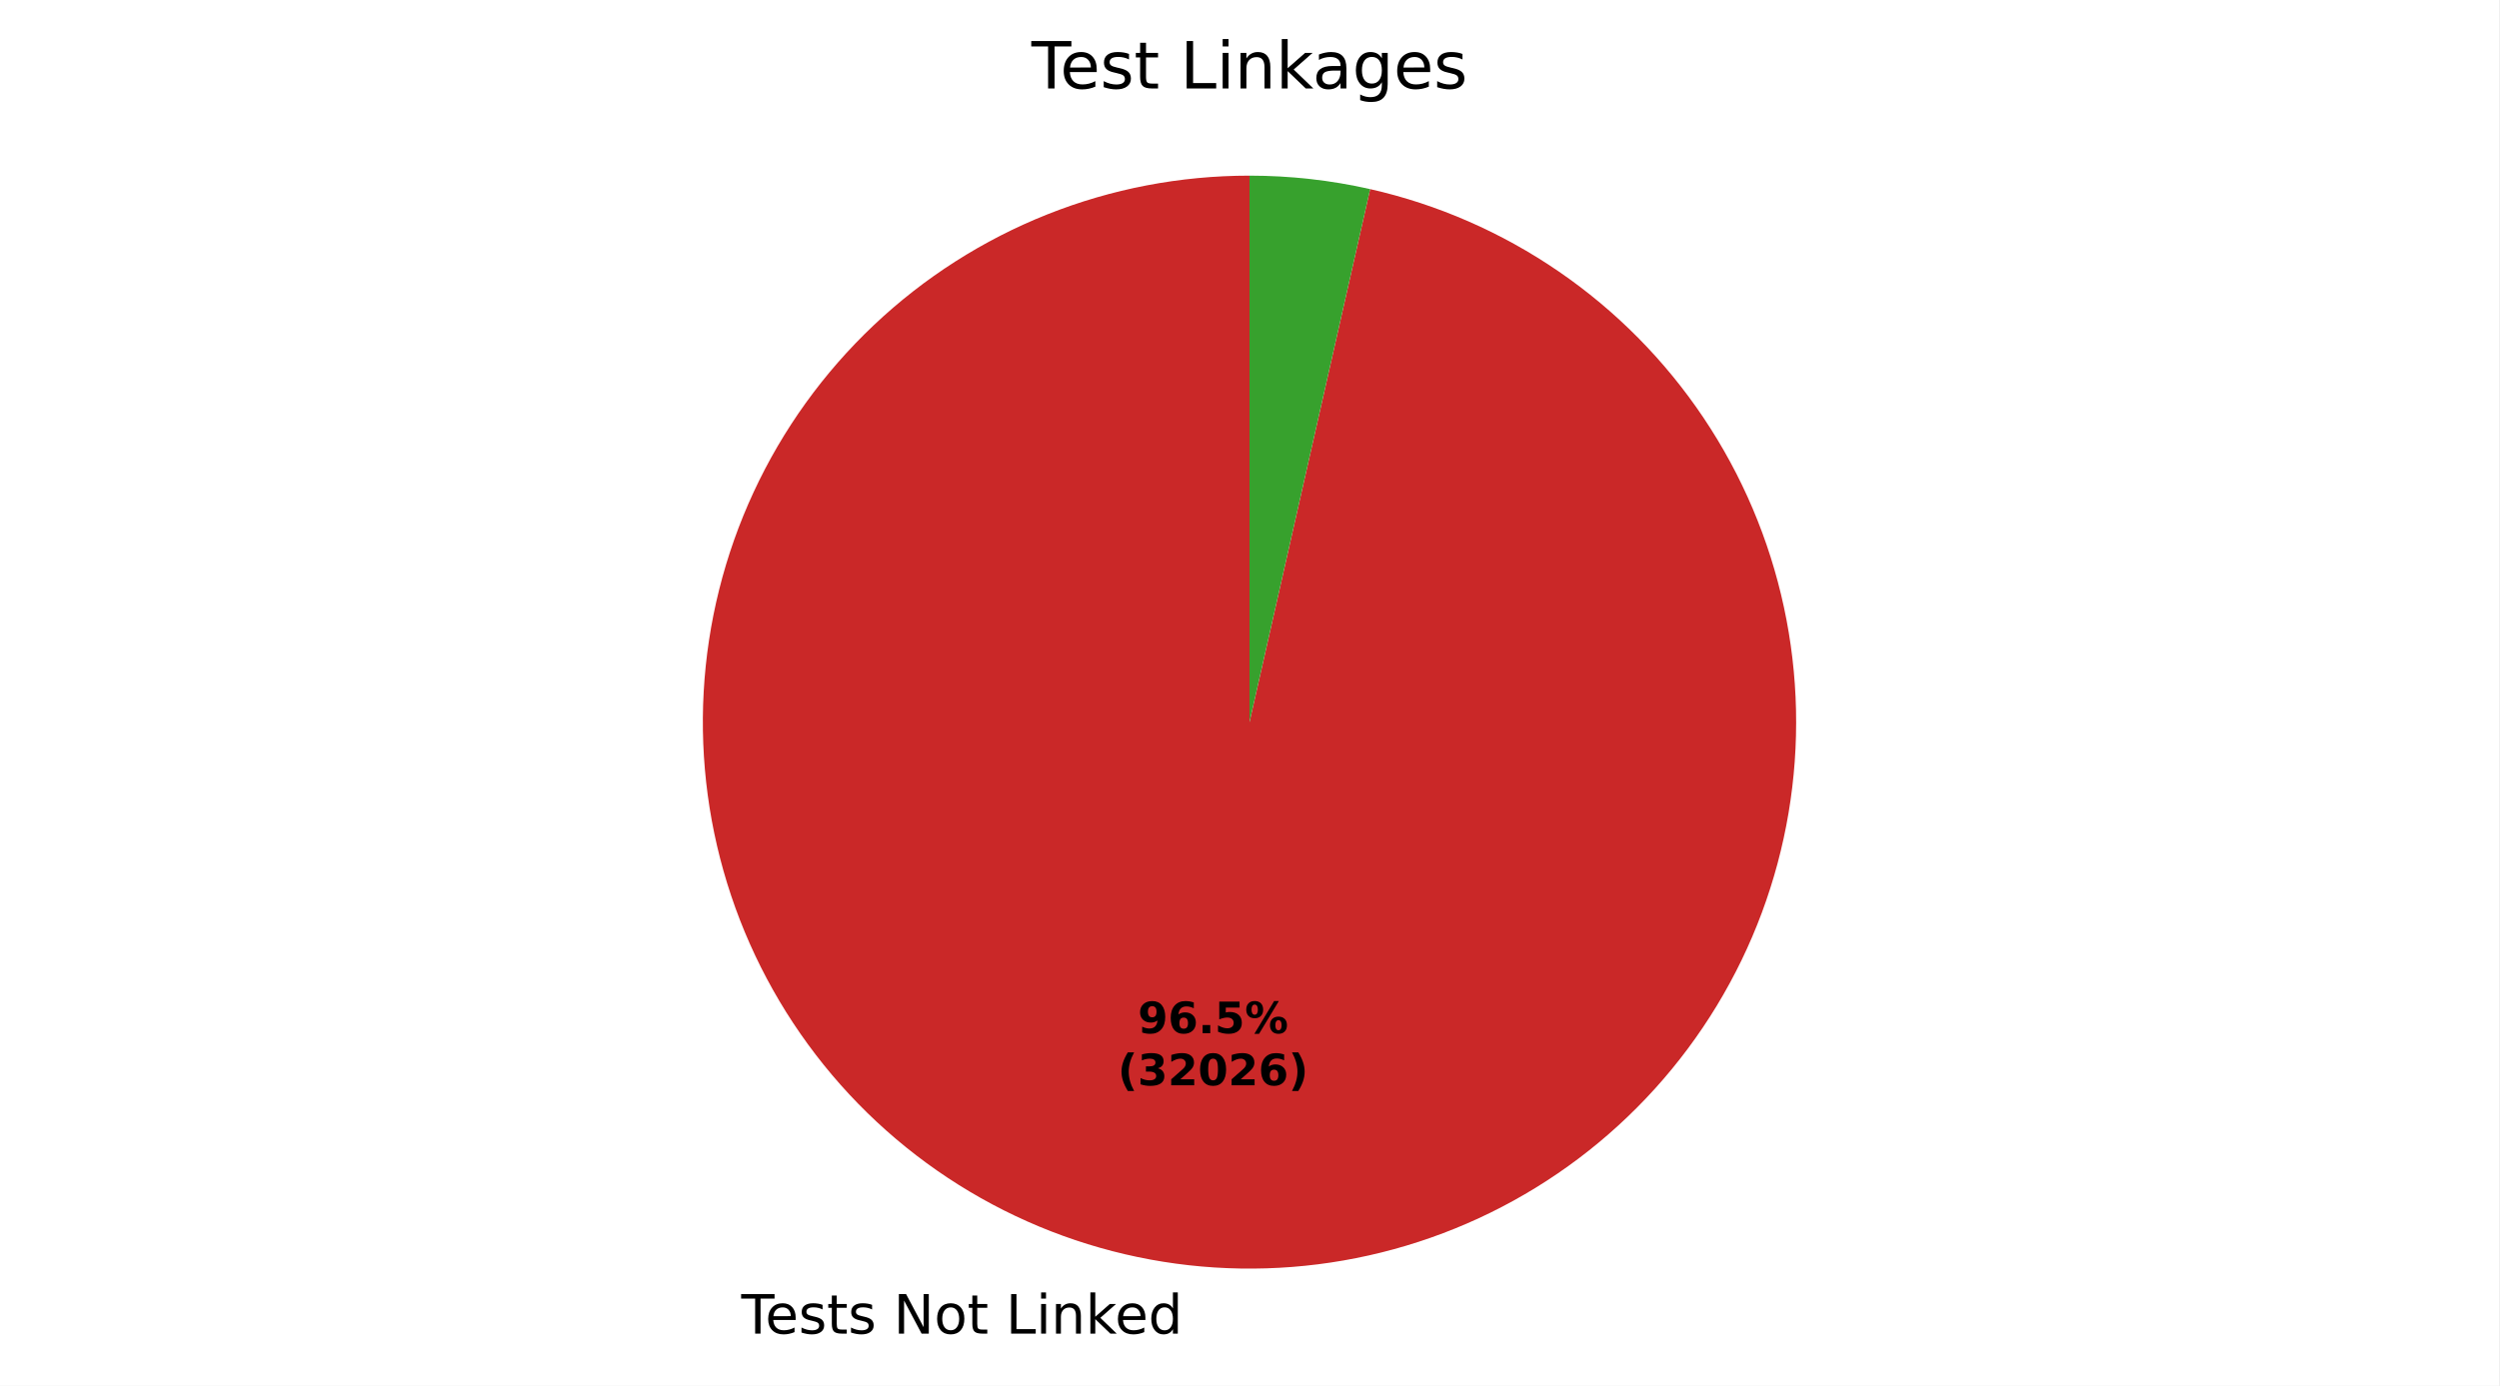
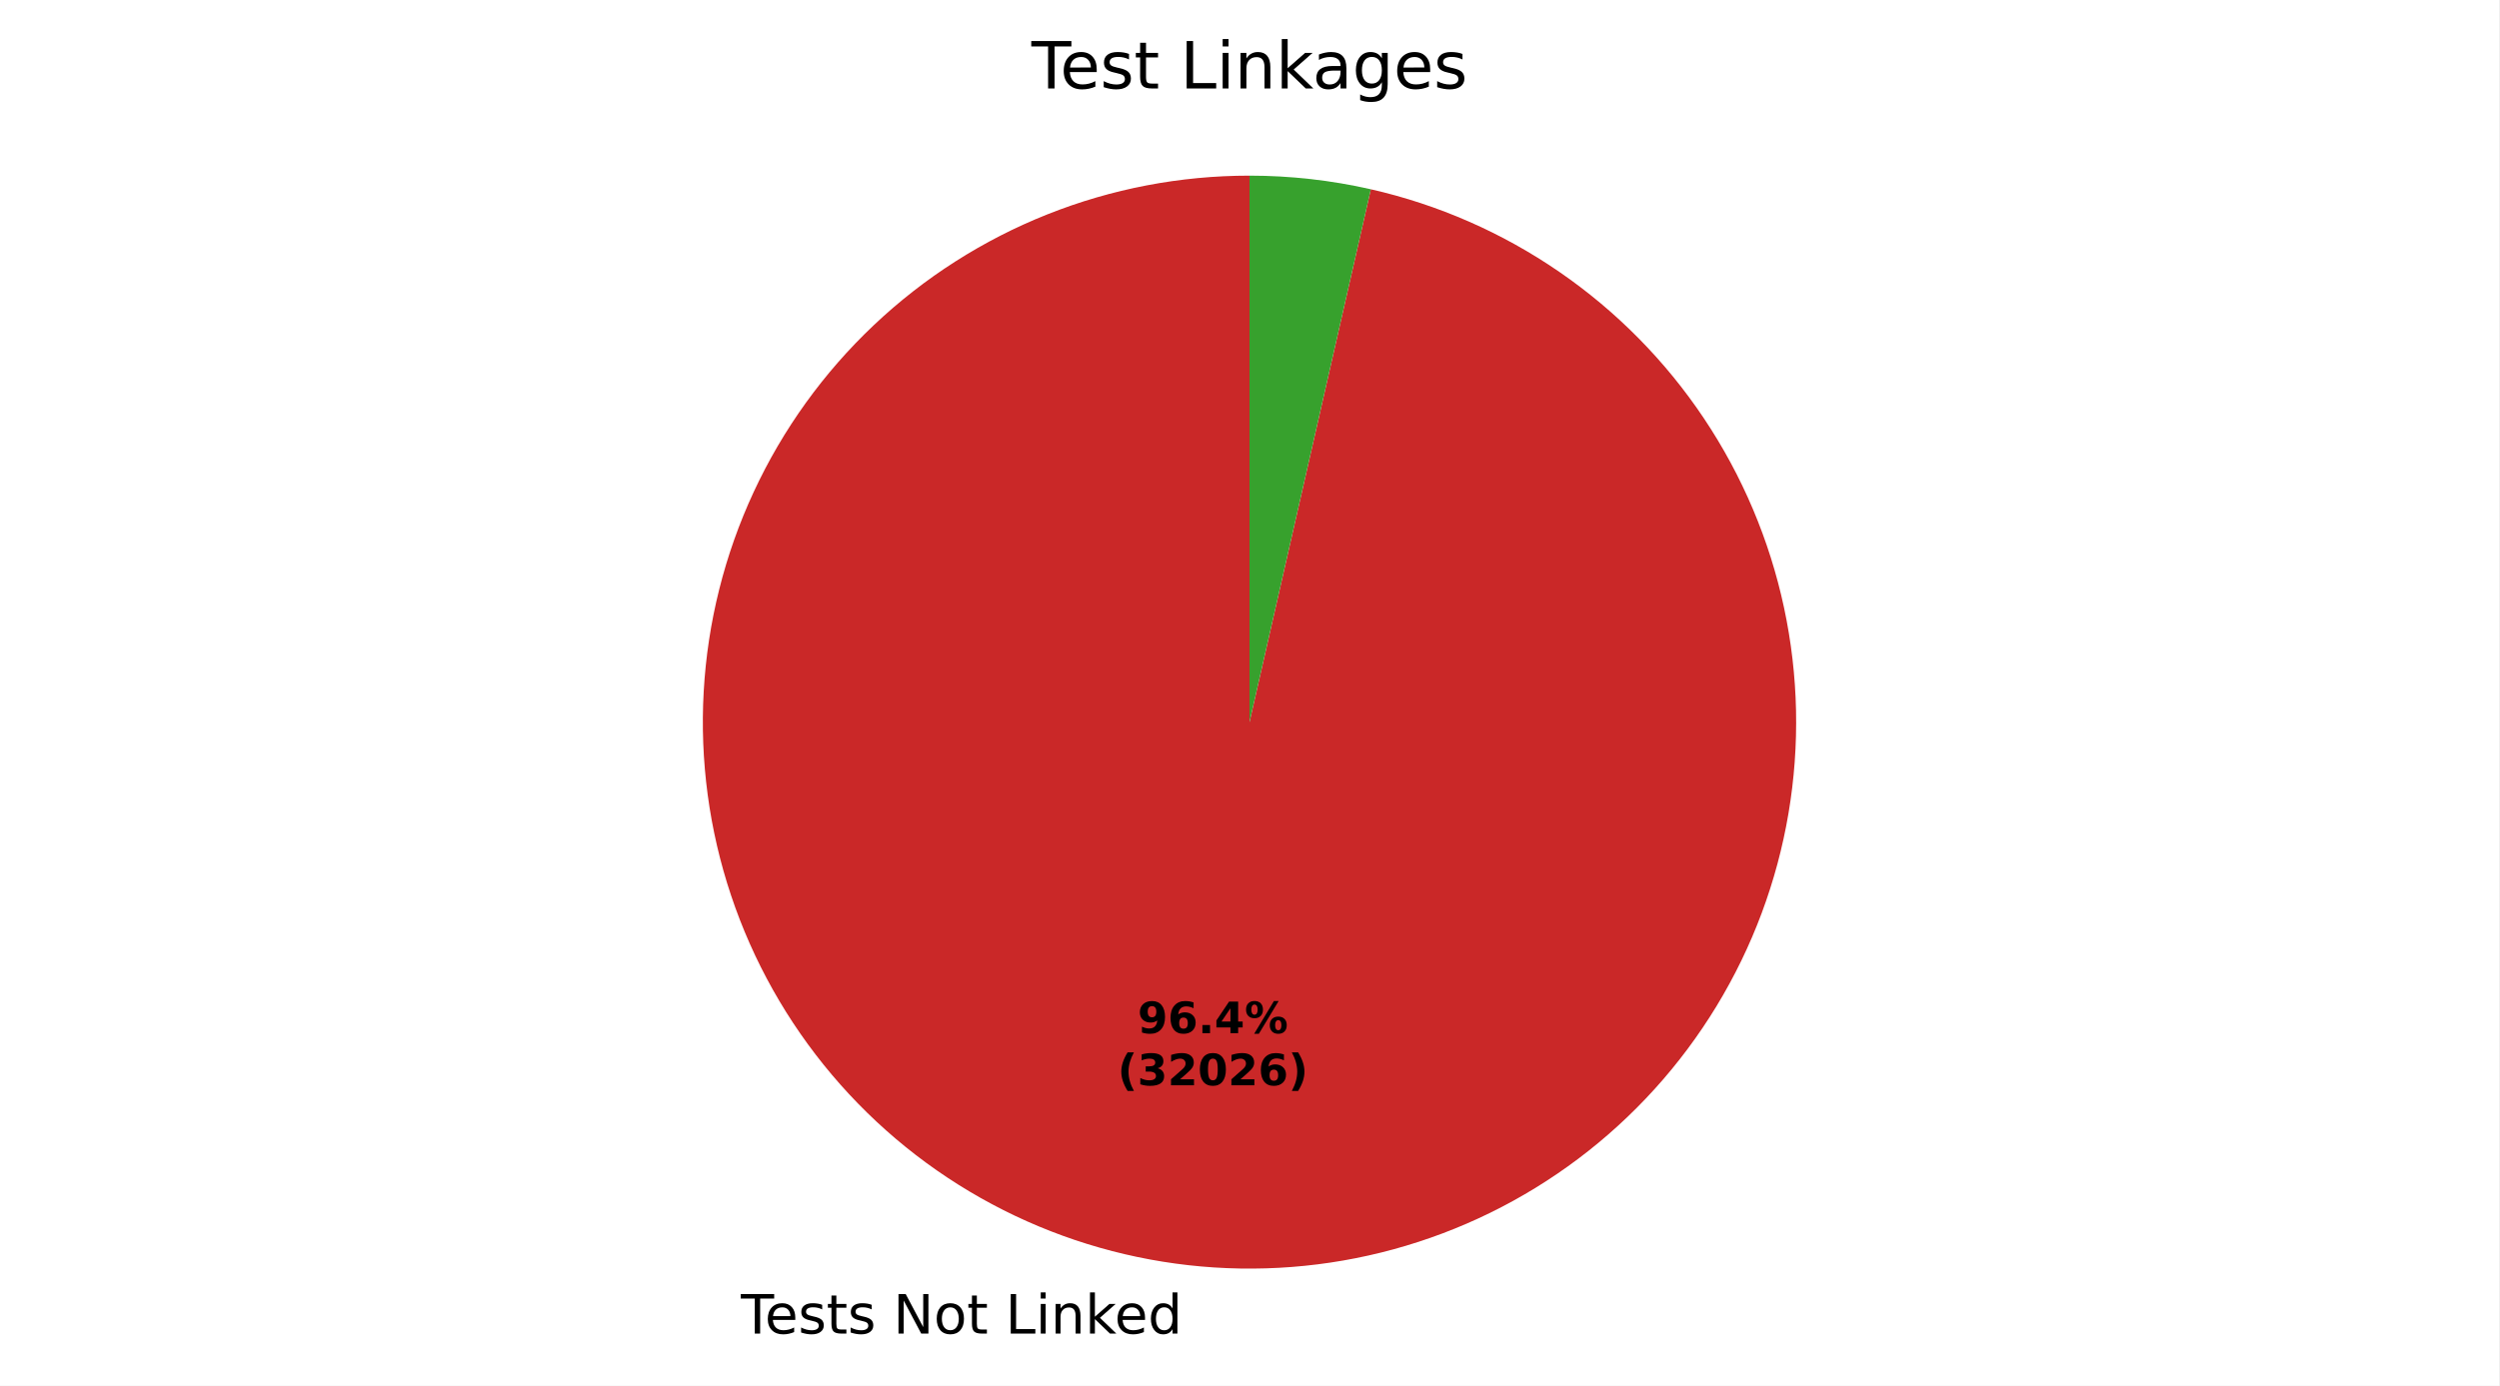
- <svg xmlns="http://www.w3.org/2000/svg" xmlns:xlink="http://www.w3.org/1999/xlink" width="460.8pt" height="255.593pt" viewBox="0 0 460.8 255.593" version="1.1">
+ <svg xmlns="http://www.w3.org/2000/svg" xmlns:xlink="http://www.w3.org/1999/xlink" width="460.8pt" height="255.585pt" viewBox="0 0 460.8 255.585" version="1.1">
  <defs>
    <style type="text/css">*{stroke-linejoin: round; stroke-linecap: butt}</style>
  </defs>
  <g id="figure_1">
    <g id="patch_1">
-       <path d="M 0 255.593  L 460.8 255.593  L 460.8 0  L 0 0  z " style="fill: #ffffff" />
+       <path d="M 0 255.585  L 460.8 255.585  L 460.8 0  L 0 0  z " style="fill: #ffffff" />
    </g>
    <g id="axes_1">
      <g id="patch_2">
-         <path d="M 230.4 32.398  C 217.635 32.398 204.985 34.823 193.125 39.544  C 181.264 44.264 170.408 51.195 161.134 59.967  C 151.86 68.739 144.336 79.193 138.963 90.772  C 133.59 102.352 130.466 114.847 129.756 127.593  C 129.046 140.338 130.764 153.103 134.818 165.208  C 138.871 177.312 145.188 188.538 153.43 198.285  C 161.673 208.032 171.692 216.126 182.955 222.134  C 194.218 228.143 206.52 231.957 219.207 233.375  C 231.893 234.792 244.734 233.787 257.045 230.413  C 269.356 227.038 280.915 221.356 291.106 213.668  C 301.297 205.98 309.935 196.426 316.56 185.515  C 323.186 174.604 327.678 162.533 329.799 149.945  C 331.92 137.357 331.63 124.48 328.946 112  C 326.261 99.52 321.23 87.663 314.121 77.061  C 307.012 66.458 297.953 57.302 287.427 50.08  C 276.901 42.859 265.099 37.702 252.648 34.884  L 230.4 133.198  z " style="fill: #ca2828" />
+         <path d="M 230.4 32.398  C 217.637 32.398 204.99 34.822 193.132 39.541  C 181.274 44.259 170.419 51.187 161.145 59.956  C 151.872 68.724 144.348 79.175 138.973 90.75  C 133.599 102.326 130.472 114.818 129.758 127.561  C 129.044 140.303 130.757 153.066 134.805 165.17  C 138.853 177.273 145.163 188.499 153.399 198.248  C 161.635 207.997 171.648 216.094 182.906 222.108  C 194.163 228.121 206.46 231.942 219.143 233.368  C 231.825 234.793 244.664 233.797 256.975 230.432  C 269.286 227.067 280.847 221.395 291.042 213.717  C 301.236 206.039 309.881 196.494 316.514 185.591  C 323.148 174.688 327.651 162.623 329.783 150.04  C 331.915 137.457 331.639 124.582 328.968 112.102  C 326.297 99.623 321.28 87.763 314.184 77.155  C 307.088 66.546 298.042 57.382 287.527 50.149  C 277.012 42.916 265.218 37.745 252.774 34.913  L 230.4 133.198  z " style="fill: #ca2828" />
      </g>
      <g id="patch_3">
-         <path d="M 252.648 34.884  C 249.001 34.059 245.31 33.437 241.593 33.022  C 237.877 32.606 234.14 32.398 230.4 32.398  L 230.4 133.198  z " style="fill: #37a12d" />
+         <path d="M 252.774 34.913  C 249.106 34.078 245.395 33.449 241.657 33.029  C 237.92 32.609 234.161 32.398 230.4 32.398  L 230.4 133.198  z " style="fill: #37a12d" />
      </g>
      <g id="matplotlib.axis_1" />
      <g id="matplotlib.axis_2" />
      <g id="text_1">
-         <g transform="translate(136.6859 245.9905) scale(0.1 -0.1)">
+         <g transform="translate(136.6155 245.9826) scale(0.1 -0.1)">
          <defs>
            <path id="DejaVuSans-37" d="M -19 4666  L 3928 4666  L 3928 4134  L 2272 4134  L 2272 0  L 1638 0  L 1638 4134  L -19 4134  L -19 4666  z " transform="scale(0.015625)" />
            <path id="DejaVuSans-48" d="M 3597 1894  L 3597 1613  L 953 1613  Q 991 1019 1311 708  Q 1631 397 2203 397  Q 2534 397 2845 478  Q 3156 559 3463 722  L 3463 178  Q 3153 47 2828 -22  Q 2503 -91 2169 -91  Q 1331 -91 842 396  Q 353 884 353 1716  Q 353 2575 817 3079  Q 1281 3584 2069 3584  Q 2775 3584 3186 3129  Q 3597 2675 3597 1894  z M 3022 2063  Q 3016 2534 2758 2815  Q 2500 3097 2075 3097  Q 1594 3097 1305 2825  Q 1016 2553 972 2059  L 3022 2063  z " transform="scale(0.015625)" />
            <path id="DejaVuSans-56" d="M 2834 3397  L 2834 2853  Q 2591 2978 2328 3040  Q 2066 3103 1784 3103  Q 1356 3103 1142 2972  Q 928 2841 928 2578  Q 928 2378 1081 2264  Q 1234 2150 1697 2047  L 1894 2003  Q 2506 1872 2764 1633  Q 3022 1394 3022 966  Q 3022 478 2636 193  Q 2250 -91 1575 -91  Q 1294 -91 989 -36  Q 684 19 347 128  L 347 722  Q 666 556 975 473  Q 1284 391 1588 391  Q 1994 391 2212 530  Q 2431 669 2431 922  Q 2431 1156 2273 1281  Q 2116 1406 1581 1522  L 1381 1569  Q 847 1681 609 1914  Q 372 2147 372 2553  Q 372 3047 722 3315  Q 1072 3584 1716 3584  Q 2034 3584 2315 3537  Q 2597 3491 2834 3397  z " transform="scale(0.015625)" />
            <path id="DejaVuSans-57" d="M 1172 4494  L 1172 3500  L 2356 3500  L 2356 3053  L 1172 3053  L 1172 1153  Q 1172 725 1289 603  Q 1406 481 1766 481  L 2356 481  L 2356 0  L 1766 0  Q 1100 0 847 248  Q 594 497 594 1153  L 594 3053  L 172 3053  L 172 3500  L 594 3500  L 594 4494  L 1172 4494  z " transform="scale(0.015625)" />
            <path id="DejaVuSans-3" transform="scale(0.015625)" />
            <path id="DejaVuSans-31" d="M 628 4666  L 1478 4666  L 3547 763  L 3547 4666  L 4159 4666  L 4159 0  L 3309 0  L 1241 3903  L 1241 0  L 628 0  L 628 4666  z " transform="scale(0.015625)" />
            <path id="DejaVuSans-52" d="M 1959 3097  Q 1497 3097 1228 2736  Q 959 2375 959 1747  Q 959 1119 1226 758  Q 1494 397 1959 397  Q 2419 397 2687 759  Q 2956 1122 2956 1747  Q 2956 2369 2687 2733  Q 2419 3097 1959 3097  z M 1959 3584  Q 2709 3584 3137 3096  Q 3566 2609 3566 1747  Q 3566 888 3137 398  Q 2709 -91 1959 -91  Q 1206 -91 779 398  Q 353 888 353 1747  Q 353 2609 779 3096  Q 1206 3584 1959 3584  z " transform="scale(0.015625)" />
            <path id="DejaVuSans-2f" d="M 628 4666  L 1259 4666  L 1259 531  L 3531 531  L 3531 0  L 628 0  L 628 4666  z " transform="scale(0.015625)" />
            <path id="DejaVuSans-4c" d="M 603 3500  L 1178 3500  L 1178 0  L 603 0  L 603 3500  z M 603 4863  L 1178 4863  L 1178 4134  L 603 4134  L 603 4863  z " transform="scale(0.015625)" />
            <path id="DejaVuSans-51" d="M 3513 2113  L 3513 0  L 2938 0  L 2938 2094  Q 2938 2591 2744 2837  Q 2550 3084 2163 3084  Q 1697 3084 1428 2787  Q 1159 2491 1159 1978  L 1159 0  L 581 0  L 581 3500  L 1159 3500  L 1159 2956  Q 1366 3272 1645 3428  Q 1925 3584 2291 3584  Q 2894 3584 3203 3211  Q 3513 2838 3513 2113  z " transform="scale(0.015625)" />
            <path id="DejaVuSans-4e" d="M 581 4863  L 1159 4863  L 1159 1991  L 2875 3500  L 3609 3500  L 1753 1863  L 3688 0  L 2938 0  L 1159 1709  L 1159 0  L 581 0  L 581 4863  z " transform="scale(0.015625)" />
            <path id="DejaVuSans-47" d="M 2906 2969  L 2906 4863  L 3481 4863  L 3481 0  L 2906 0  L 2906 525  Q 2725 213 2448 61  Q 2172 -91 1784 -91  Q 1150 -91 751 415  Q 353 922 353 1747  Q 353 2572 751 3078  Q 1150 3584 1784 3584  Q 2172 3584 2448 3432  Q 2725 3281 2906 2969  z M 947 1747  Q 947 1113 1208 752  Q 1469 391 1925 391  Q 2381 391 2643 752  Q 2906 1113 2906 1747  Q 2906 2381 2643 2742  Q 2381 3103 1925 3103  Q 1469 3103 1208 2742  Q 947 2381 947 1747  z " transform="scale(0.015625)" />
          </defs>
          <use xlink:href="#DejaVuSans-37" />
          <use xlink:href="#DejaVuSans-48" transform="translate(44.09375 0)" />
          <use xlink:href="#DejaVuSans-56" transform="translate(105.625 0)" />
          <use xlink:href="#DejaVuSans-57" transform="translate(157.7188 0)" />
          <use xlink:href="#DejaVuSans-56" transform="translate(196.9219 0)" />
          <use xlink:href="#DejaVuSans-3" transform="translate(249.0156 0)" />
          <use xlink:href="#DejaVuSans-31" transform="translate(280.7969 0)" />
          <use xlink:href="#DejaVuSans-52" transform="translate(355.6094 0)" />
          <use xlink:href="#DejaVuSans-57" transform="translate(416.7969 0)" />
          <use xlink:href="#DejaVuSans-3" transform="translate(456 0)" />
          <use xlink:href="#DejaVuSans-2f" transform="translate(487.7812 0)" />
          <use xlink:href="#DejaVuSans-4c" transform="translate(543.5 0)" />
          <use xlink:href="#DejaVuSans-51" transform="translate(571.2812 0)" />
          <use xlink:href="#DejaVuSans-4e" transform="translate(634.6562 0)" />
          <use xlink:href="#DejaVuSans-48" transform="translate(689 0)" />
          <use xlink:href="#DejaVuSans-47" transform="translate(750.5312 0)" />
        </g>
      </g>
      <g id="text_2">
-         <g transform="translate(209.8072 190.5814) scale(0.08 -0.08)">
+         <g transform="translate(209.7688 190.5771) scale(0.08 -0.08)">
          <defs>
            <path id="DejaVuSans-Bold-1c" d="M 641 103  L 641 966  Q 928 831 1190 764  Q 1453 697 1709 697  Q 2247 697 2547 995  Q 2847 1294 2900 1881  Q 2688 1725 2447 1647  Q 2206 1569 1925 1569  Q 1209 1569 770 1986  Q 331 2403 331 3084  Q 331 3838 820 4291  Q 1309 4744 2131 4744  Q 3044 4744 3544 4128  Q 4044 3513 4044 2388  Q 4044 1231 3459 570  Q 2875 -91 1856 -91  Q 1528 -91 1228 -42  Q 928 6 641 103  z M 2125 2350  Q 2441 2350 2600 2554  Q 2759 2759 2759 3169  Q 2759 3575 2600 3781  Q 2441 3988 2125 3988  Q 1809 3988 1650 3781  Q 1491 3575 1491 3169  Q 1491 2759 1650 2554  Q 1809 2350 2125 2350  z " transform="scale(0.015625)" />
            <path id="DejaVuSans-Bold-19" d="M 2316 2303  Q 2000 2303 1842 2098  Q 1684 1894 1684 1484  Q 1684 1075 1842 870  Q 2000 666 2316 666  Q 2634 666 2792 870  Q 2950 1075 2950 1484  Q 2950 1894 2792 2098  Q 2634 2303 2316 2303  z M 3803 4544  L 3803 3681  Q 3506 3822 3243 3889  Q 2981 3956 2731 3956  Q 2194 3956 1894 3657  Q 1594 3359 1544 2772  Q 1750 2925 1990 3001  Q 2231 3078 2516 3078  Q 3231 3078 3670 2659  Q 4109 2241 4109 1563  Q 4109 813 3618 361  Q 3128 -91 2303 -91  Q 1394 -91 895 523  Q 397 1138 397 2266  Q 397 3422 980 4083  Q 1563 4744 2578 4744  Q 2900 4744 3203 4694  Q 3506 4644 3803 4544  z " transform="scale(0.015625)" />
            <path id="DejaVuSans-Bold-11" d="M 653 1209  L 1778 1209  L 1778 0  L 653 0  L 653 1209  z " transform="scale(0.015625)" />
-             <path id="DejaVuSans-Bold-18" d="M 678 4666  L 3669 4666  L 3669 3781  L 1638 3781  L 1638 3059  Q 1775 3097 1914 3117  Q 2053 3138 2203 3138  Q 3056 3138 3531 2711  Q 4006 2284 4006 1522  Q 4006 766 3489 337  Q 2972 -91 2053 -91  Q 1656 -91 1267 -14  Q 878 63 494 219  L 494 1166  Q 875 947 1217 837  Q 1559 728 1863 728  Q 2300 728 2551 942  Q 2803 1156 2803 1522  Q 2803 1891 2551 2103  Q 2300 2316 1863 2316  Q 1603 2316 1309 2248  Q 1016 2181 678 2041  L 678 4666  z " transform="scale(0.015625)" />
+             <path id="DejaVuSans-Bold-17" d="M 2356 3675  L 1038 1722  L 2356 1722  L 2356 3675  z M 2156 4666  L 3494 4666  L 3494 1722  L 4159 1722  L 4159 850  L 3494 850  L 3494 0  L 2356 0  L 2356 850  L 288 850  L 288 1881  L 2156 4666  z " transform="scale(0.015625)" />
            <path id="DejaVuSans-Bold-8" d="M 4959 1925  Q 4738 1925 4616 1733  Q 4494 1541 4494 1184  Q 4494 825 4614 633  Q 4734 441 4959 441  Q 5184 441 5303 633  Q 5422 825 5422 1184  Q 5422 1541 5301 1733  Q 5181 1925 4959 1925  z M 4959 2450  Q 5541 2450 5875 2112  Q 6209 1775 6209 1184  Q 6209 594 5875 251  Q 5541 -91 4959 -91  Q 4378 -91 4042 251  Q 3706 594 3706 1184  Q 3706 1772 4042 2111  Q 4378 2450 4959 2450  z M 2094 -91  L 1403 -91  L 4319 4750  L 5013 4750  L 2094 -91  z M 1453 4750  Q 2034 4750 2367 4411  Q 2700 4072 2700 3481  Q 2700 2891 2367 2550  Q 2034 2209 1453 2209  Q 872 2209 539 2550  Q 206 2891 206 3481  Q 206 4072 539 4411  Q 872 4750 1453 4750  z M 1453 4225  Q 1228 4225 1106 4031  Q 984 3838 984 3481  Q 984 3122 1106 2926  Q 1228 2731 1453 2731  Q 1678 2731 1798 2926  Q 1919 3122 1919 3481  Q 1919 3838 1797 4031  Q 1675 4225 1453 4225  z " transform="scale(0.015625)" />
          </defs>
          <use xlink:href="#DejaVuSans-Bold-1c" />
          <use xlink:href="#DejaVuSans-Bold-19" transform="translate(69.57812 0)" />
          <use xlink:href="#DejaVuSans-Bold-11" transform="translate(139.1562 0)" />
-           <use xlink:href="#DejaVuSans-Bold-18" transform="translate(177.1406 0)" />
+           <use xlink:href="#DejaVuSans-Bold-17" transform="translate(177.1406 0)" />
          <use xlink:href="#DejaVuSans-Bold-8" transform="translate(246.7188 0)" />
        </g>
-         <g transform="translate(206.1122 200.183) scale(0.08 -0.08)">
+         <g transform="translate(206.0738 200.1787) scale(0.08 -0.08)">
          <defs>
            <path id="DejaVuSans-Bold-b" d="M 2413 -844  L 1484 -844  Q 1006 -72 778 623  Q 550 1319 550 2003  Q 550 2688 779 3389  Q 1009 4091 1484 4856  L 2413 4856  Q 2013 4116 1813 3408  Q 1613 2700 1613 2009  Q 1613 1319 1811 609  Q 2009 -100 2413 -844  z " transform="scale(0.015625)" />
            <path id="DejaVuSans-Bold-16" d="M 2981 2516  Q 3453 2394 3698 2092  Q 3944 1791 3944 1325  Q 3944 631 3412 270  Q 2881 -91 1863 -91  Q 1503 -91 1142 -33  Q 781 25 428 141  L 428 1069  Q 766 900 1098 814  Q 1431 728 1753 728  Q 2231 728 2486 893  Q 2741 1059 2741 1369  Q 2741 1688 2480 1852  Q 2219 2016 1709 2016  L 1228 2016  L 1228 2791  L 1734 2791  Q 2188 2791 2409 2933  Q 2631 3075 2631 3366  Q 2631 3634 2415 3781  Q 2200 3928 1806 3928  Q 1516 3928 1219 3862  Q 922 3797 628 3669  L 628 4550  Q 984 4650 1334 4700  Q 1684 4750 2022 4750  Q 2931 4750 3382 4451  Q 3834 4153 3834 3553  Q 3834 3144 3618 2883  Q 3403 2622 2981 2516  z " transform="scale(0.015625)" />
            <path id="DejaVuSans-Bold-15" d="M 1844 884  L 3897 884  L 3897 0  L 506 0  L 506 884  L 2209 2388  Q 2438 2594 2547 2791  Q 2656 2988 2656 3200  Q 2656 3528 2436 3728  Q 2216 3928 1850 3928  Q 1569 3928 1234 3808  Q 900 3688 519 3450  L 519 4475  Q 925 4609 1322 4679  Q 1719 4750 2100 4750  Q 2938 4750 3402 4381  Q 3866 4013 3866 3353  Q 3866 2972 3669 2642  Q 3472 2313 2841 1759  L 1844 884  z " transform="scale(0.015625)" />
            <path id="DejaVuSans-Bold-13" d="M 2944 2338  Q 2944 3213 2780 3570  Q 2616 3928 2228 3928  Q 1841 3928 1675 3570  Q 1509 3213 1509 2338  Q 1509 1453 1675 1090  Q 1841 728 2228 728  Q 2613 728 2778 1090  Q 2944 1453 2944 2338  z M 4147 2328  Q 4147 1169 3647 539  Q 3147 -91 2228 -91  Q 1306 -91 806 539  Q 306 1169 306 2328  Q 306 3491 806 4120  Q 1306 4750 2228 4750  Q 3147 4750 3647 4120  Q 4147 3491 4147 2328  z " transform="scale(0.015625)" />
            <path id="DejaVuSans-Bold-c" d="M 513 -844  Q 913 -100 1113 609  Q 1313 1319 1313 2009  Q 1313 2700 1113 3408  Q 913 4116 513 4856  L 1441 4856  Q 1916 4091 2145 3389  Q 2375 2688 2375 2003  Q 2375 1319 2147 623  Q 1919 -72 1441 -844  L 513 -844  z " transform="scale(0.015625)" />
          </defs>
          <use xlink:href="#DejaVuSans-Bold-b" />
          <use xlink:href="#DejaVuSans-Bold-16" transform="translate(45.70312 0)" />
          <use xlink:href="#DejaVuSans-Bold-15" transform="translate(115.2812 0)" />
          <use xlink:href="#DejaVuSans-Bold-13" transform="translate(184.8594 0)" />
          <use xlink:href="#DejaVuSans-Bold-15" transform="translate(254.4375 0)" />
          <use xlink:href="#DejaVuSans-Bold-19" transform="translate(324.0156 0)" />
          <use xlink:href="#DejaVuSans-Bold-c" transform="translate(393.5938 0)" />
        </g>
      </g>
      <g id="text_3">
        <g transform="translate(190.1925 16.31812) scale(0.12 -0.12)">
          <defs>
            <path id="DejaVuSans-44" d="M 2194 1759  Q 1497 1759 1228 1600  Q 959 1441 959 1056  Q 959 750 1161 570  Q 1363 391 1709 391  Q 2188 391 2477 730  Q 2766 1069 2766 1631  L 2766 1759  L 2194 1759  z M 3341 1997  L 3341 0  L 2766 0  L 2766 531  Q 2569 213 2275 61  Q 1981 -91 1556 -91  Q 1019 -91 701 211  Q 384 513 384 1019  Q 384 1609 779 1909  Q 1175 2209 1959 2209  L 2766 2209  L 2766 2266  Q 2766 2663 2505 2880  Q 2244 3097 1772 3097  Q 1472 3097 1187 3025  Q 903 2953 641 2809  L 641 3341  Q 956 3463 1253 3523  Q 1550 3584 1831 3584  Q 2591 3584 2966 3190  Q 3341 2797 3341 1997  z " transform="scale(0.015625)" />
            <path id="DejaVuSans-4a" d="M 2906 1791  Q 2906 2416 2648 2759  Q 2391 3103 1925 3103  Q 1463 3103 1205 2759  Q 947 2416 947 1791  Q 947 1169 1205 825  Q 1463 481 1925 481  Q 2391 481 2648 825  Q 2906 1169 2906 1791  z M 3481 434  Q 3481 -459 3084 -895  Q 2688 -1331 1869 -1331  Q 1566 -1331 1297 -1286  Q 1028 -1241 775 -1147  L 775 -588  Q 1028 -725 1275 -790  Q 1522 -856 1778 -856  Q 2344 -856 2625 -561  Q 2906 -266 2906 331  L 2906 616  Q 2728 306 2450 153  Q 2172 0 1784 0  Q 1141 0 747 490  Q 353 981 353 1791  Q 353 2603 747 3093  Q 1141 3584 1784 3584  Q 2172 3584 2450 3431  Q 2728 3278 2906 2969  L 2906 3500  L 3481 3500  L 3481 434  z " transform="scale(0.015625)" />
          </defs>
          <use xlink:href="#DejaVuSans-37" />
          <use xlink:href="#DejaVuSans-48" transform="translate(44.09375 0)" />
          <use xlink:href="#DejaVuSans-56" transform="translate(105.625 0)" />
          <use xlink:href="#DejaVuSans-57" transform="translate(157.7188 0)" />
          <use xlink:href="#DejaVuSans-3" transform="translate(196.9219 0)" />
          <use xlink:href="#DejaVuSans-2f" transform="translate(228.7031 0)" />
          <use xlink:href="#DejaVuSans-4c" transform="translate(284.4219 0)" />
          <use xlink:href="#DejaVuSans-51" transform="translate(312.2031 0)" />
          <use xlink:href="#DejaVuSans-4e" transform="translate(375.5781 0)" />
          <use xlink:href="#DejaVuSans-44" transform="translate(431.7344 0)" />
          <use xlink:href="#DejaVuSans-4a" transform="translate(493.0156 0)" />
          <use xlink:href="#DejaVuSans-48" transform="translate(556.5 0)" />
          <use xlink:href="#DejaVuSans-56" transform="translate(618.0312 0)" />
        </g>
      </g>
    </g>
  </g>
</svg>
